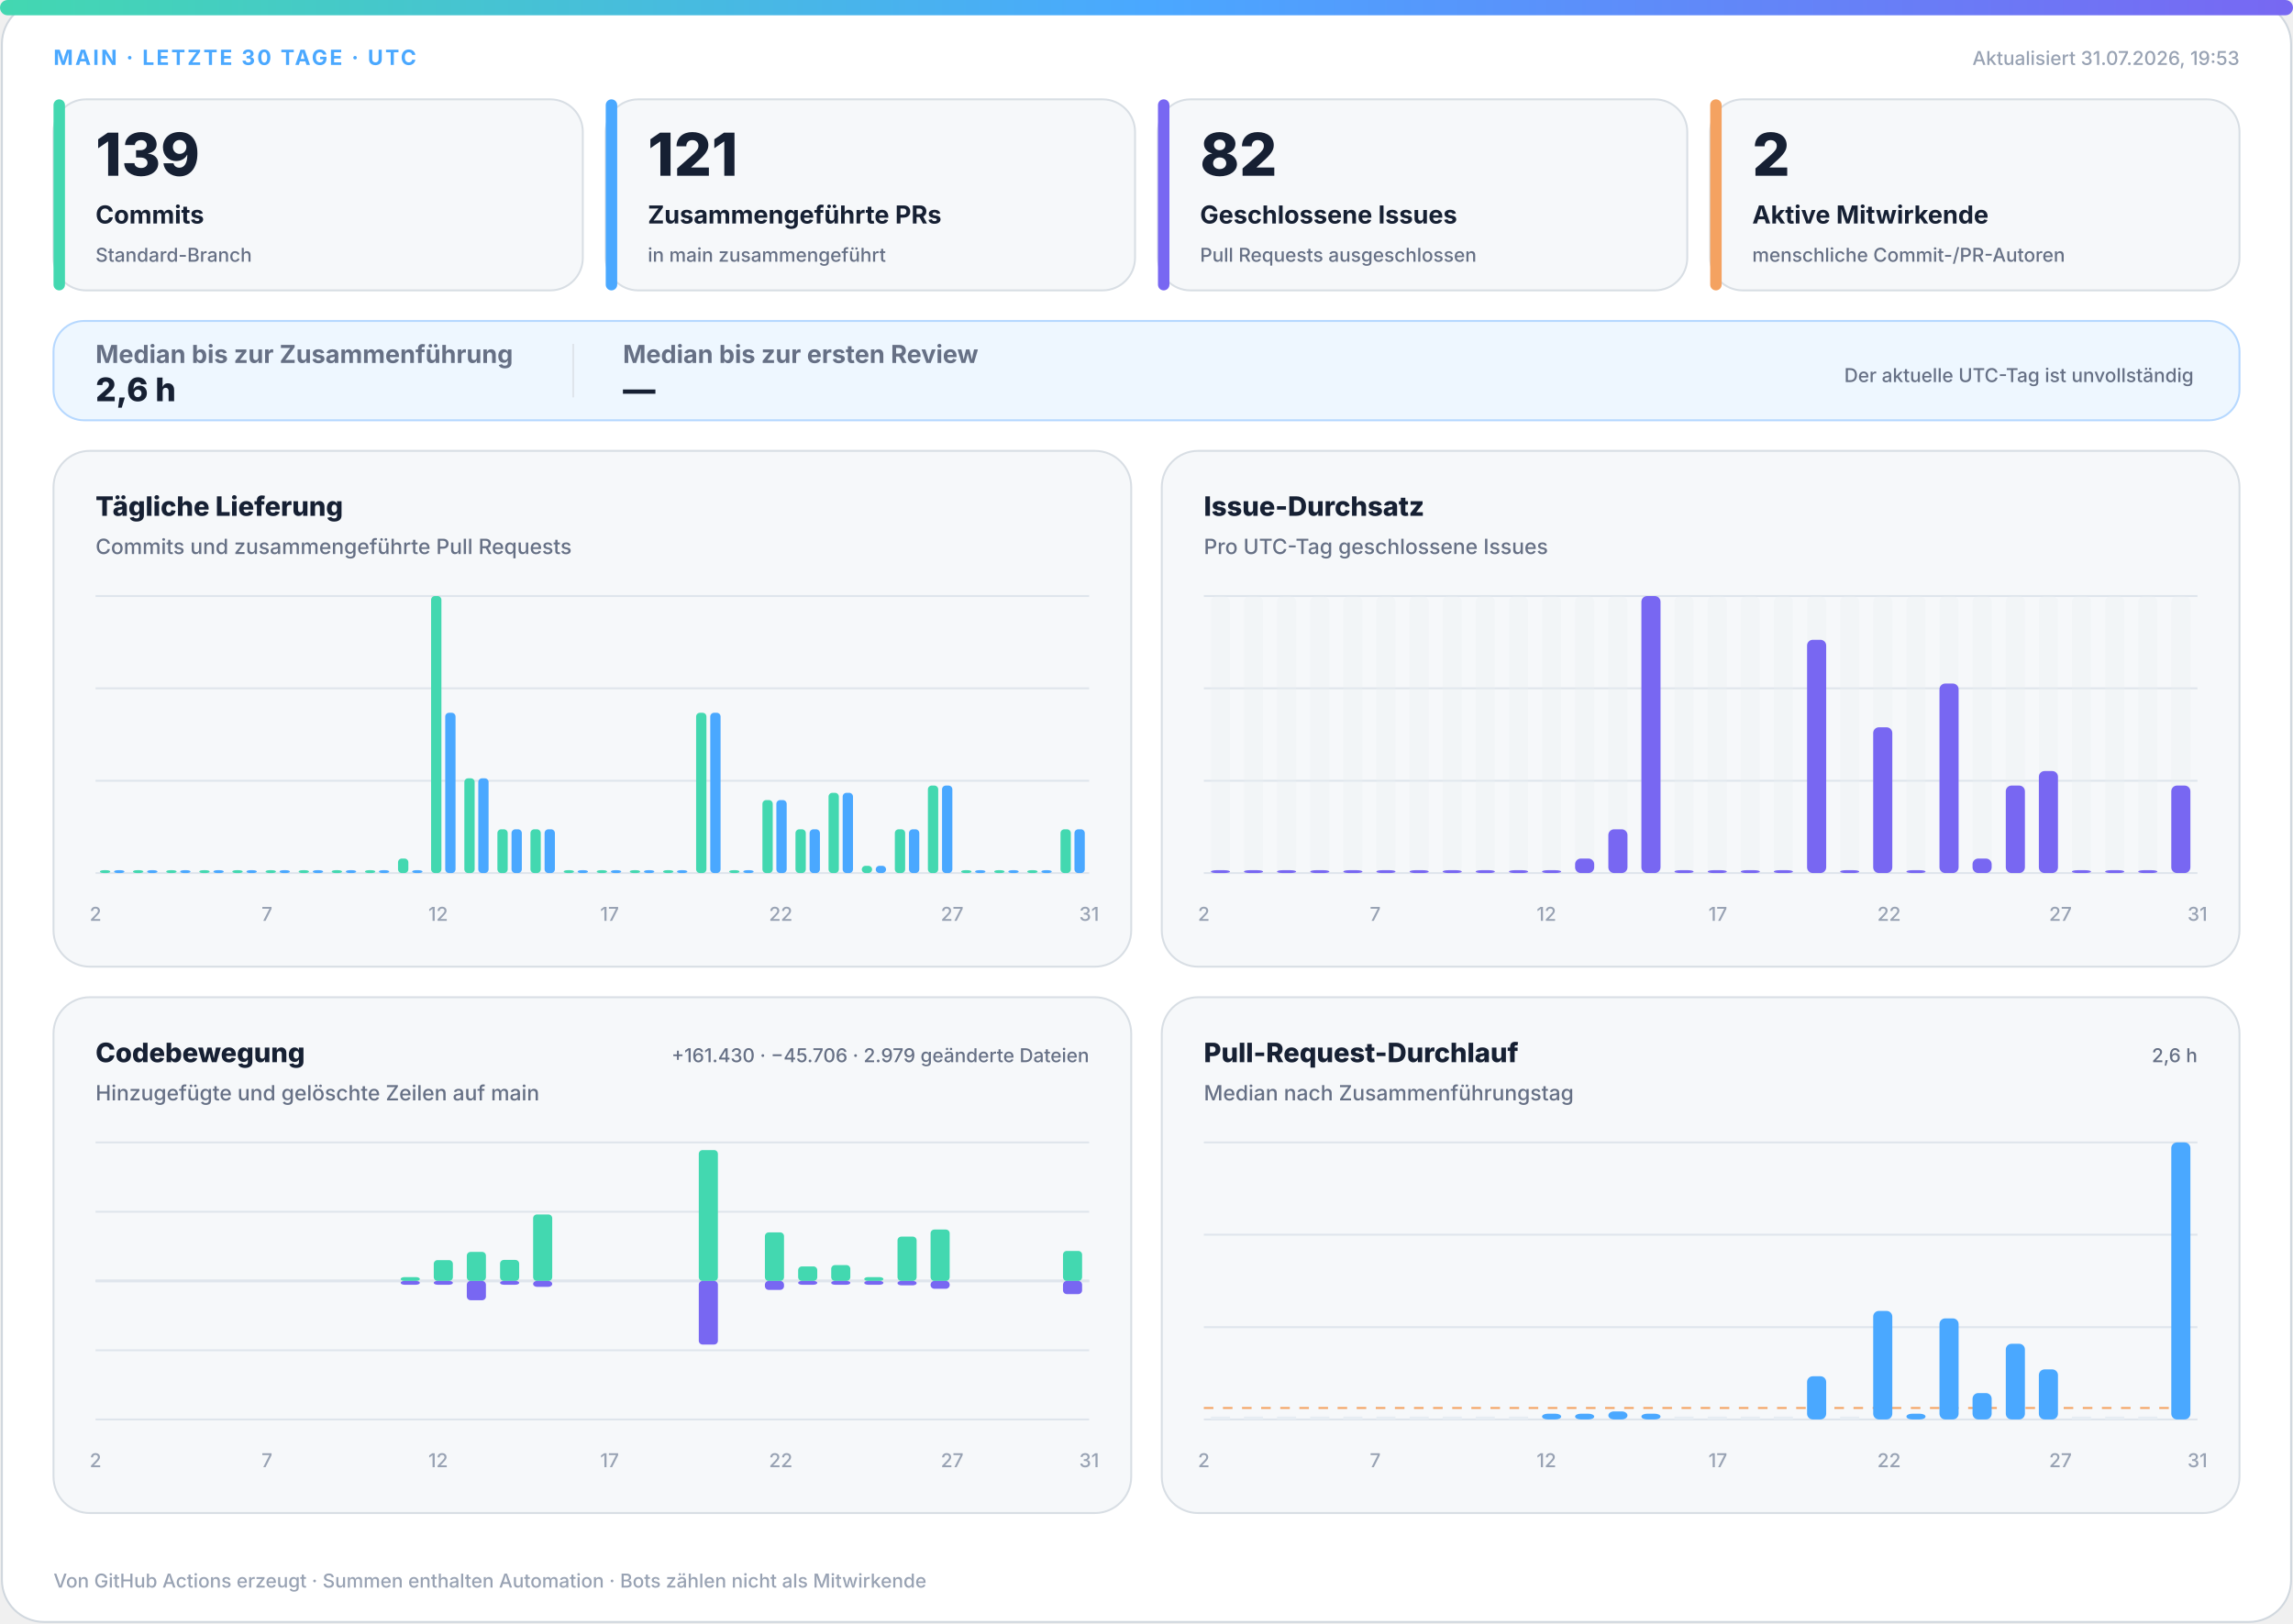
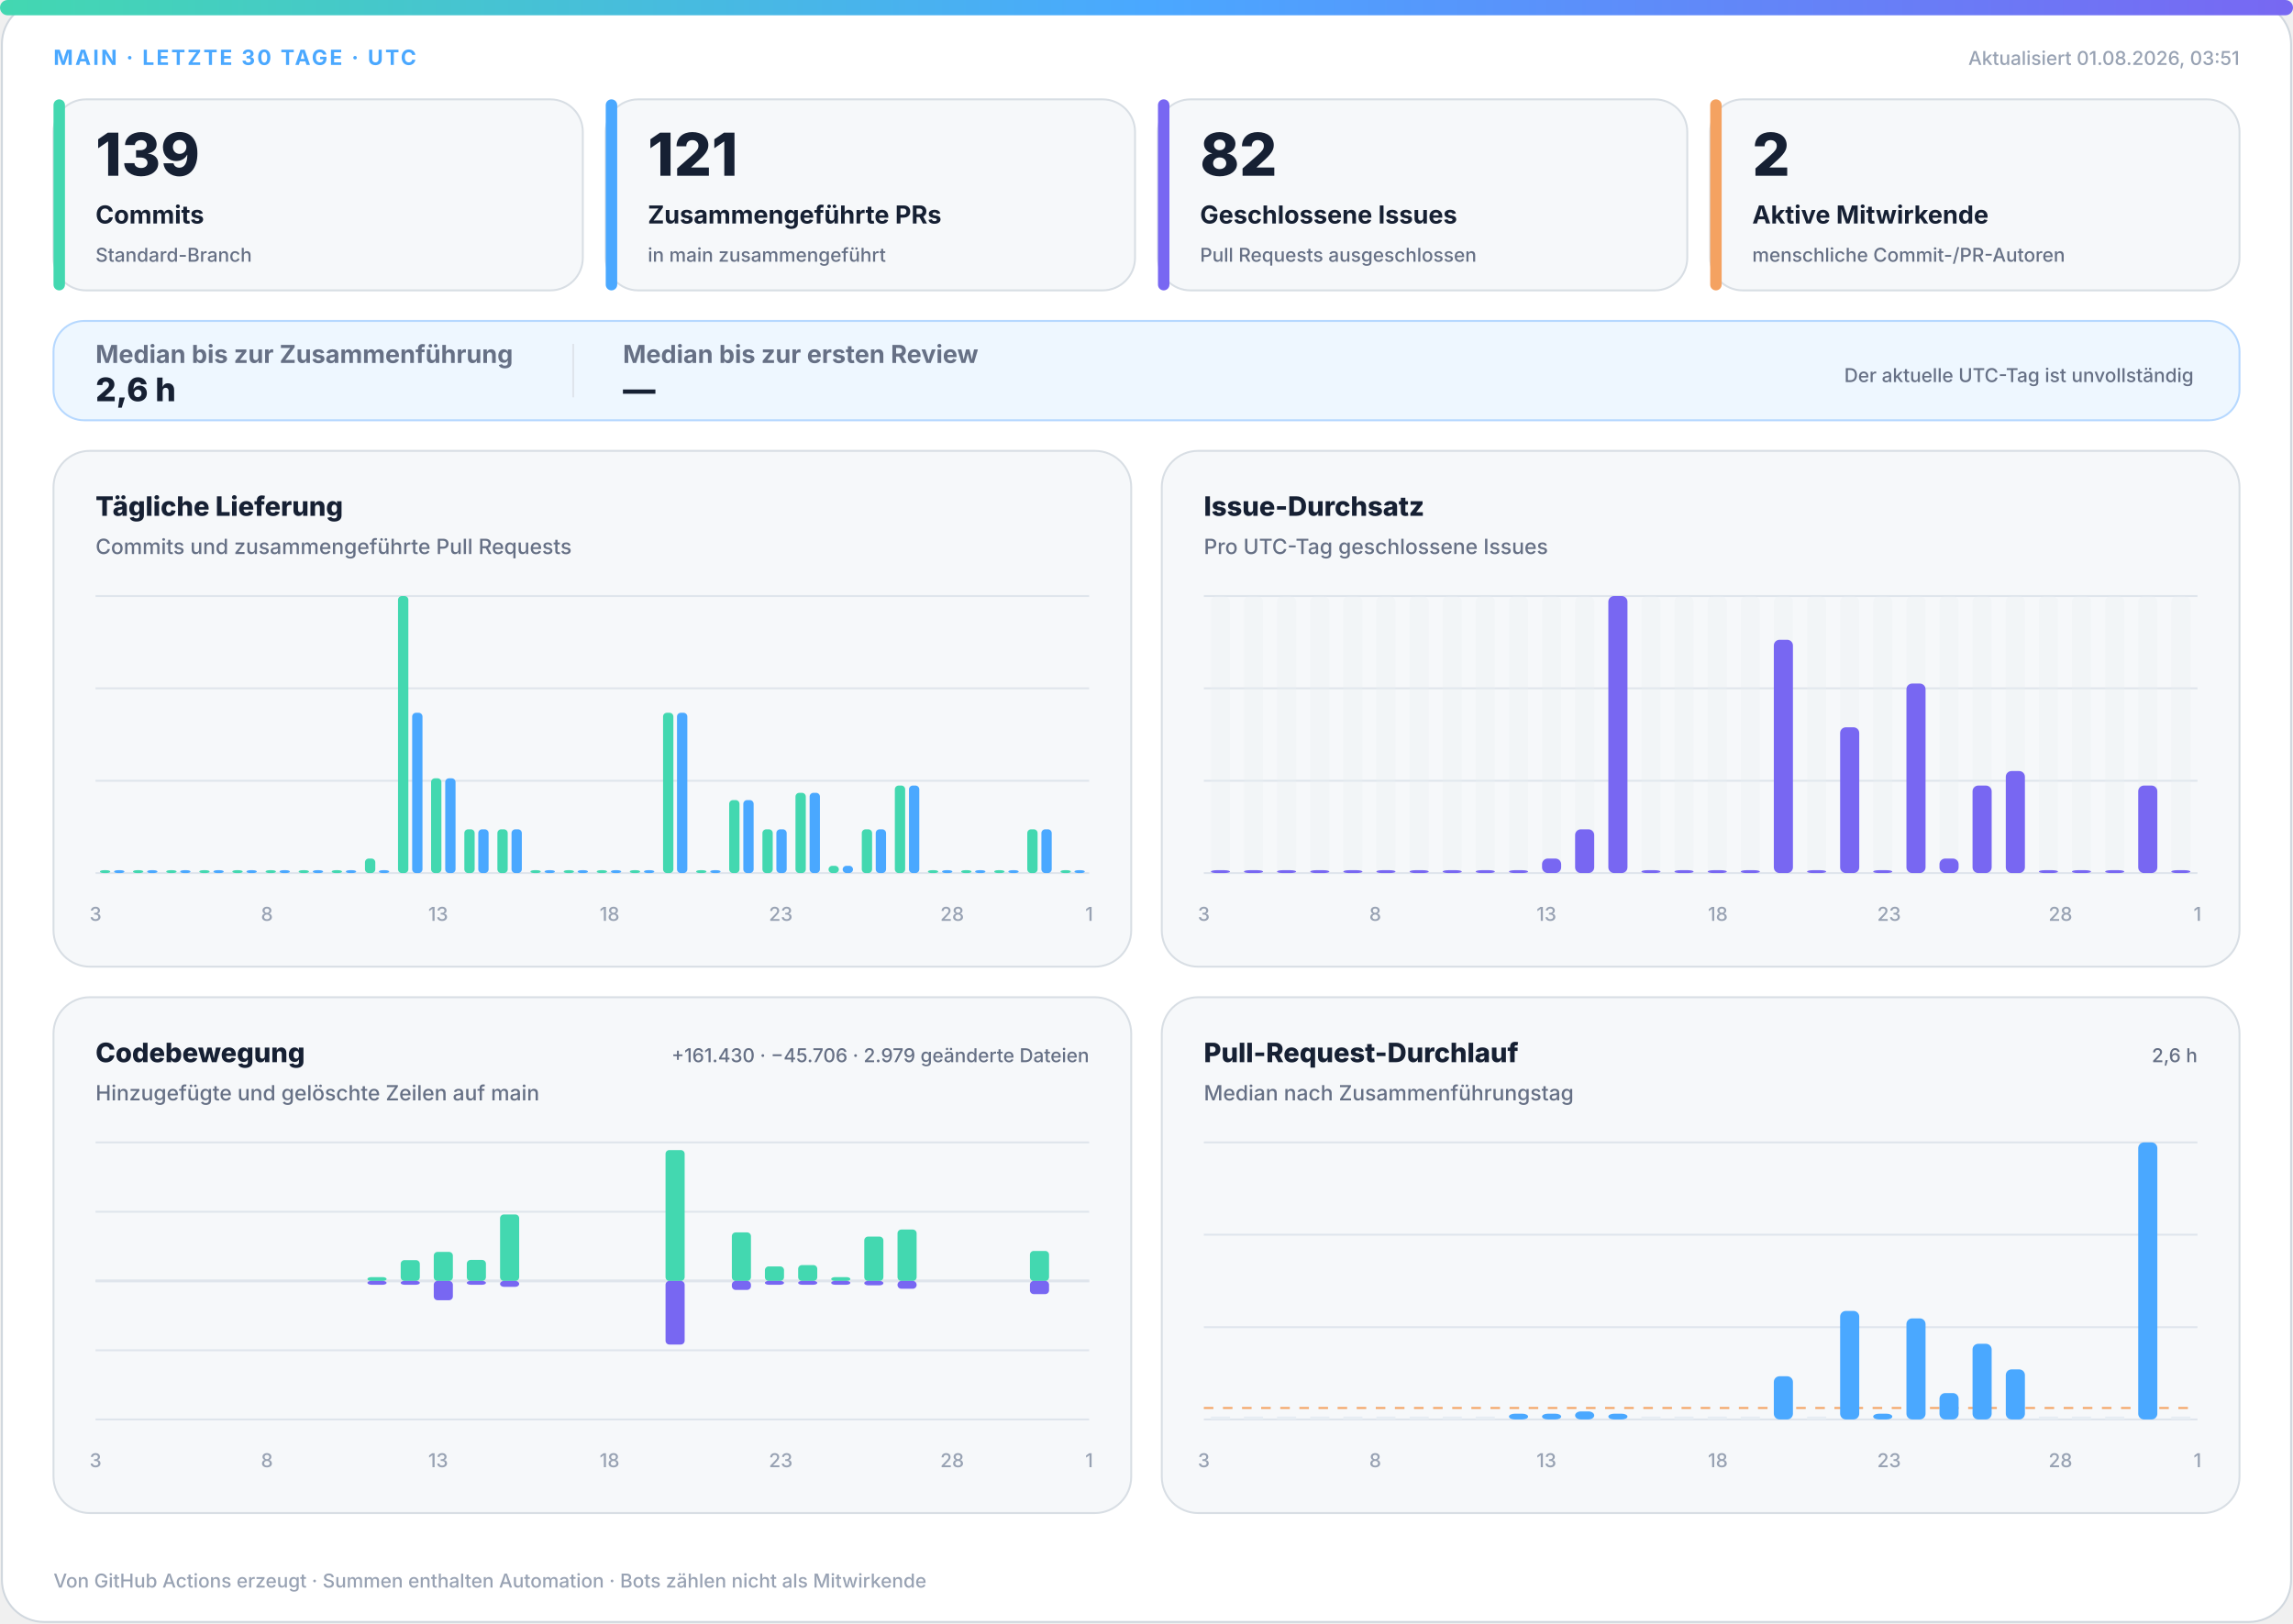
<svg xmlns="http://www.w3.org/2000/svg" width="1200" height="850" viewBox="0 0 1200 850" role="img" aria-labelledby="title desc">
  <defs>
    <linearGradient id="accent" x1="0" y1="0" x2="1" y2="0">
      <stop offset="0%" stop-color="#43d8b0" />
      <stop offset="50%" stop-color="#4aa8ff" />
      <stop offset="100%" stop-color="#7867f2" />
    </linearGradient>
    <linearGradient id="soft" x1="0" y1="0" x2="1" y2="1">
      <stop offset="0%" stop-color="#43d8b0" stop-opacity=".18" />
      <stop offset="100%" stop-color="#7867f2" stop-opacity=".12" />
    </linearGradient>
  </defs>
  <style>
.bg{fill:#fff;stroke:#d0d7de}.surface{fill:#f6f8fa;stroke:#d8dee4}.strong{fill:#eef7ff;stroke:#b6d8ff}.ink{fill:#162033}.muted{fill:#667085}.faint{fill:#98a2b3}.grid{stroke:#dfe5ec}.track{fill:#e7edf3}
.meta{font:750 11px -apple-system,BlinkMacSystemFont,"Segoe UI",sans-serif;letter-spacing:1.1px}.value{font:820 31px -apple-system,BlinkMacSystemFont,"Segoe UI",sans-serif}.label{font:720 13px -apple-system,BlinkMacSystemFont,"Segoe UI",sans-serif}.scope{font:520 10px -apple-system,BlinkMacSystemFont,"Segoe UI",sans-serif}.chart-title{font:760 14px -apple-system,BlinkMacSystemFont,"Segoe UI",sans-serif}.chart-subtitle{font:520 11px -apple-system,BlinkMacSystemFont,"Segoe UI",sans-serif}.small{font:540 10px -apple-system,BlinkMacSystemFont,"Segoe UI",sans-serif}.flow-value{font:780 17px -apple-system,BlinkMacSystemFont,"Segoe UI",sans-serif}
@media(prefers-color-scheme:dark){.bg{fill:#0d1117;stroke:#30363d}.surface{fill:#161b22;stroke:#30363d}.strong{fill:#10263a;stroke:#244d70}.ink{fill:#f0f6fc}.muted{fill:#a7b0bc}.faint{fill:#7d8590}.grid{stroke:#30363d}.track{fill:#27313d}}
</style>
  <rect class="bg" x="1" y="1" width="1198" height="848" rx="22" />
  <rect x="0" y="0" width="1200" height="8" rx="4" fill="url(#accent)" />
  <text class="meta" x="28" y="34" fill="#4aa8ff">MAIN · LETZTE 30 TAGE · UTC</text>
-   <text class="small faint" x="1172" y="34" text-anchor="end">Aktualisiert 31.07.2026, 19:53</text>
+   <text class="small faint" x="1172" y="34" text-anchor="end">Aktualisiert 01.08.2026, 03:51</text>
  <g>
    <rect class="surface" x="28" y="52" width="277" height="100" rx="17" />
    <rect x="28" y="52" width="6" height="100" rx="3" fill="#43d8b0" />
    <text class="value ink" x="50" y="92" style="font-size:31px">139</text>
    <text class="label ink" x="50" y="117" style="font-size:13px">Commits</text>
    <text class="scope muted" x="50" y="137" style="font-size:10px">Standard-Branch</text>
  </g>
  <g>
    <rect class="surface" x="317" y="52" width="277" height="100" rx="17" />
    <rect x="317" y="52" width="6" height="100" rx="3" fill="#4aa8ff" />
    <text class="value ink" x="339" y="92" style="font-size:31px">121</text>
    <text class="label ink" x="339" y="117" style="font-size:13px">Zusammengeführte PRs</text>
    <text class="scope muted" x="339" y="137" style="font-size:10px">in main zusammengeführt</text>
  </g>
  <g>
    <rect class="surface" x="606" y="52" width="277" height="100" rx="17" />
    <rect x="606" y="52" width="6" height="100" rx="3" fill="#7867f2" />
    <text class="value ink" x="628" y="92" style="font-size:31px">82</text>
    <text class="label ink" x="628" y="117" style="font-size:13px">Geschlossene Issues</text>
    <text class="scope muted" x="628" y="137" style="font-size:10px">Pull Requests ausgeschlossen</text>
  </g>
  <g>
    <rect class="surface" x="895" y="52" width="277" height="100" rx="17" />
    <rect x="895" y="52" width="6" height="100" rx="3" fill="#f4a261" />
    <text class="value ink" x="917" y="92" style="font-size:31px">2</text>
    <text class="label ink" x="917" y="117" style="font-size:13px">Aktive Mitwirkende</text>
    <text class="scope muted" x="917" y="137" style="font-size:10px">menschliche Commit-/PR-Autoren</text>
  </g>
  <g>
    <rect class="strong" x="28" y="168" width="1144" height="52" rx="16" fill="url(#soft)" />
    <text class="label muted" x="50" y="190">Median bis zur Zusammenführung</text>
    <text class="flow-value ink" x="50" y="210">2,6 h</text>
    <line class="grid" x1="300" y1="180" x2="300" y2="208" />
    <text class="label muted" x="326" y="190">Median bis zur ersten Review</text>
    <text class="flow-value ink" x="326" y="210">—</text>
    <text class="scope muted" x="1148" y="200" text-anchor="end">Der aktuelle UTC-Tag ist unvollständig</text>
  </g>
  <g>
    <rect class="surface" x="28" y="236" width="564" height="270" rx="19" />
    <text class="chart-title ink" x="50" y="270">Tägliche Lieferung</text>
    <text class="chart-subtitle muted" x="50" y="290">Commits und zusammengeführte Pull Requests</text>
    <line class="grid" x1="50" y1="312.0" x2="570" y2="312.0" />
    <line class="grid" x1="50" y1="360.3" x2="570" y2="360.3" />
    <line class="grid" x1="50" y1="408.7" x2="570" y2="408.7" />
    <line class="grid" x1="50" y1="457.0" x2="570" y2="457.0" />
    <rect x="52.3" y="455.5" width="5.4" height="1.5" rx="2" fill="#43d8b0" />
    <rect x="59.7" y="455.5" width="5.4" height="1.5" rx="2" fill="#4aa8ff" />
    <rect x="69.6" y="455.5" width="5.4" height="1.5" rx="2" fill="#43d8b0" />
    <rect x="77.0" y="455.5" width="5.4" height="1.5" rx="2" fill="#4aa8ff" />
    <rect x="87.0" y="455.5" width="5.4" height="1.5" rx="2" fill="#43d8b0" />
    <rect x="94.3" y="455.5" width="5.4" height="1.5" rx="2" fill="#4aa8ff" />
    <rect x="104.3" y="455.5" width="5.4" height="1.5" rx="2" fill="#43d8b0" />
    <rect x="111.7" y="455.5" width="5.4" height="1.5" rx="2" fill="#4aa8ff" />
    <rect x="121.6" y="455.5" width="5.4" height="1.5" rx="2" fill="#43d8b0" />
    <rect x="129.0" y="455.5" width="5.4" height="1.5" rx="2" fill="#4aa8ff" />
    <rect x="139.0" y="455.5" width="5.4" height="1.5" rx="2" fill="#43d8b0" />
    <rect x="146.3" y="455.5" width="5.4" height="1.5" rx="2" fill="#4aa8ff" />
    <rect x="156.3" y="455.5" width="5.4" height="1.5" rx="2" fill="#43d8b0" />
    <rect x="163.7" y="455.5" width="5.4" height="1.5" rx="2" fill="#4aa8ff" />
    <rect x="173.6" y="455.5" width="5.4" height="1.5" rx="2" fill="#43d8b0" />
    <rect x="181.0" y="455.5" width="5.4" height="1.5" rx="2" fill="#4aa8ff" />
-     <rect x="191.0" y="455.5" width="5.4" height="1.5" rx="2" fill="#43d8b0" />
+     <rect x="191.0" y="449.4" width="5.4" height="7.6" rx="2" fill="#43d8b0" />
    <rect x="198.3" y="455.5" width="5.4" height="1.5" rx="2" fill="#4aa8ff" />
-     <rect x="208.3" y="449.4" width="5.4" height="7.6" rx="2" fill="#43d8b0" />
-     <rect x="215.7" y="455.5" width="5.4" height="1.5" rx="2" fill="#4aa8ff" />
-     <rect x="225.6" y="312.0" width="5.4" height="145.0" rx="2" fill="#43d8b0" />
-     <rect x="233.0" y="373.1" width="5.4" height="83.9" rx="2" fill="#4aa8ff" />
-     <rect x="243.0" y="407.4" width="5.4" height="49.6" rx="2" fill="#43d8b0" />
-     <rect x="250.3" y="407.4" width="5.4" height="49.6" rx="2" fill="#4aa8ff" />
+     <rect x="208.3" y="312.0" width="5.4" height="145.0" rx="2" fill="#43d8b0" />
+     <rect x="215.7" y="373.1" width="5.4" height="83.9" rx="2" fill="#4aa8ff" />
+     <rect x="225.6" y="407.4" width="5.4" height="49.6" rx="2" fill="#43d8b0" />
+     <rect x="233.0" y="407.4" width="5.4" height="49.6" rx="2" fill="#4aa8ff" />
+     <rect x="243.0" y="434.1" width="5.4" height="22.9" rx="2" fill="#43d8b0" />
+     <rect x="250.3" y="434.1" width="5.4" height="22.9" rx="2" fill="#4aa8ff" />
    <rect x="260.3" y="434.1" width="5.4" height="22.9" rx="2" fill="#43d8b0" />
    <rect x="267.7" y="434.1" width="5.4" height="22.9" rx="2" fill="#4aa8ff" />
-     <rect x="277.6" y="434.1" width="5.4" height="22.9" rx="2" fill="#43d8b0" />
-     <rect x="285.0" y="434.1" width="5.4" height="22.9" rx="2" fill="#4aa8ff" />
+     <rect x="277.6" y="455.5" width="5.4" height="1.5" rx="2" fill="#43d8b0" />
+     <rect x="285.0" y="455.5" width="5.4" height="1.5" rx="2" fill="#4aa8ff" />
    <rect x="295.0" y="455.5" width="5.4" height="1.5" rx="2" fill="#43d8b0" />
    <rect x="302.3" y="455.5" width="5.4" height="1.5" rx="2" fill="#4aa8ff" />
    <rect x="312.3" y="455.5" width="5.4" height="1.5" rx="2" fill="#43d8b0" />
    <rect x="319.7" y="455.5" width="5.4" height="1.5" rx="2" fill="#4aa8ff" />
    <rect x="329.6" y="455.5" width="5.4" height="1.5" rx="2" fill="#43d8b0" />
    <rect x="337.0" y="455.5" width="5.4" height="1.5" rx="2" fill="#4aa8ff" />
-     <rect x="347.0" y="455.5" width="5.4" height="1.5" rx="2" fill="#43d8b0" />
-     <rect x="354.3" y="455.5" width="5.4" height="1.5" rx="2" fill="#4aa8ff" />
-     <rect x="364.3" y="373.1" width="5.4" height="83.9" rx="2" fill="#43d8b0" />
-     <rect x="371.7" y="373.1" width="5.4" height="83.9" rx="2" fill="#4aa8ff" />
-     <rect x="381.6" y="455.5" width="5.4" height="1.5" rx="2" fill="#43d8b0" />
-     <rect x="389.0" y="455.5" width="5.4" height="1.5" rx="2" fill="#4aa8ff" />
-     <rect x="399.0" y="418.8" width="5.4" height="38.2" rx="2" fill="#43d8b0" />
-     <rect x="406.3" y="418.8" width="5.4" height="38.2" rx="2" fill="#4aa8ff" />
-     <rect x="416.3" y="434.1" width="5.4" height="22.9" rx="2" fill="#43d8b0" />
-     <rect x="423.7" y="434.1" width="5.4" height="22.9" rx="2" fill="#4aa8ff" />
-     <rect x="433.6" y="415.0" width="5.4" height="42.0" rx="2" fill="#43d8b0" />
-     <rect x="441.0" y="415.0" width="5.4" height="42.0" rx="2" fill="#4aa8ff" />
-     <rect x="451.0" y="453.2" width="5.4" height="3.8" rx="2" fill="#43d8b0" />
-     <rect x="458.3" y="453.2" width="5.4" height="3.8" rx="2" fill="#4aa8ff" />
-     <rect x="468.3" y="434.1" width="5.4" height="22.9" rx="2" fill="#43d8b0" />
-     <rect x="475.7" y="434.1" width="5.4" height="22.9" rx="2" fill="#4aa8ff" />
-     <rect x="485.6" y="411.2" width="5.4" height="45.8" rx="2" fill="#43d8b0" />
-     <rect x="493.0" y="411.2" width="5.4" height="45.8" rx="2" fill="#4aa8ff" />
+     <rect x="347.0" y="373.1" width="5.4" height="83.9" rx="2" fill="#43d8b0" />
+     <rect x="354.3" y="373.1" width="5.4" height="83.9" rx="2" fill="#4aa8ff" />
+     <rect x="364.3" y="455.5" width="5.4" height="1.5" rx="2" fill="#43d8b0" />
+     <rect x="371.7" y="455.5" width="5.4" height="1.5" rx="2" fill="#4aa8ff" />
+     <rect x="381.6" y="418.8" width="5.4" height="38.2" rx="2" fill="#43d8b0" />
+     <rect x="389.0" y="418.8" width="5.4" height="38.2" rx="2" fill="#4aa8ff" />
+     <rect x="399.0" y="434.1" width="5.4" height="22.9" rx="2" fill="#43d8b0" />
+     <rect x="406.3" y="434.1" width="5.4" height="22.9" rx="2" fill="#4aa8ff" />
+     <rect x="416.3" y="415.0" width="5.4" height="42.0" rx="2" fill="#43d8b0" />
+     <rect x="423.7" y="415.0" width="5.4" height="42.0" rx="2" fill="#4aa8ff" />
+     <rect x="433.6" y="453.2" width="5.4" height="3.8" rx="2" fill="#43d8b0" />
+     <rect x="441.0" y="453.2" width="5.4" height="3.8" rx="2" fill="#4aa8ff" />
+     <rect x="451.0" y="434.1" width="5.4" height="22.9" rx="2" fill="#43d8b0" />
+     <rect x="458.3" y="434.1" width="5.4" height="22.9" rx="2" fill="#4aa8ff" />
+     <rect x="468.3" y="411.2" width="5.4" height="45.8" rx="2" fill="#43d8b0" />
+     <rect x="475.7" y="411.2" width="5.4" height="45.8" rx="2" fill="#4aa8ff" />
+     <rect x="485.6" y="455.5" width="5.4" height="1.5" rx="2" fill="#43d8b0" />
+     <rect x="493.0" y="455.5" width="5.4" height="1.5" rx="2" fill="#4aa8ff" />
    <rect x="503.0" y="455.5" width="5.4" height="1.5" rx="2" fill="#43d8b0" />
    <rect x="510.3" y="455.5" width="5.4" height="1.5" rx="2" fill="#4aa8ff" />
    <rect x="520.3" y="455.5" width="5.4" height="1.5" rx="2" fill="#43d8b0" />
    <rect x="527.7" y="455.5" width="5.4" height="1.5" rx="2" fill="#4aa8ff" />
-     <rect x="537.6" y="455.5" width="5.4" height="1.5" rx="2" fill="#43d8b0" />
-     <rect x="545.0" y="455.5" width="5.4" height="1.5" rx="2" fill="#4aa8ff" />
-     <rect x="555.0" y="434.1" width="5.4" height="22.9" rx="2" fill="#43d8b0" />
-     <rect x="562.3" y="434.1" width="5.4" height="22.9" rx="2" fill="#4aa8ff" />
-     <text class="small faint" x="50.0" y="482" text-anchor="middle">2</text>
-     <text class="small faint" x="139.7" y="482" text-anchor="middle">7</text>
-     <text class="small faint" x="229.3" y="482" text-anchor="middle">12</text>
-     <text class="small faint" x="319.0" y="482" text-anchor="middle">17</text>
-     <text class="small faint" x="408.6" y="482" text-anchor="middle">22</text>
-     <text class="small faint" x="498.3" y="482" text-anchor="middle">27</text>
-     <text class="small faint" x="570.0" y="482" text-anchor="middle">31</text>
+     <rect x="537.6" y="434.1" width="5.4" height="22.9" rx="2" fill="#43d8b0" />
+     <rect x="545.0" y="434.1" width="5.4" height="22.9" rx="2" fill="#4aa8ff" />
+     <rect x="555.0" y="455.5" width="5.4" height="1.5" rx="2" fill="#43d8b0" />
+     <rect x="562.3" y="455.5" width="5.4" height="1.5" rx="2" fill="#4aa8ff" />
+     <text class="small faint" x="50.0" y="482" text-anchor="middle">3</text>
+     <text class="small faint" x="139.7" y="482" text-anchor="middle">8</text>
+     <text class="small faint" x="229.3" y="482" text-anchor="middle">13</text>
+     <text class="small faint" x="319.0" y="482" text-anchor="middle">18</text>
+     <text class="small faint" x="408.6" y="482" text-anchor="middle">23</text>
+     <text class="small faint" x="498.3" y="482" text-anchor="middle">28</text>
+     <text class="small faint" x="570.0" y="482" text-anchor="middle">1</text>
  </g>
  <g>
    <rect class="surface" x="608" y="236" width="564" height="270" rx="19" />
    <text class="chart-title ink" x="630" y="270">Issue-Durchsatz</text>
    <text class="chart-subtitle muted" x="630" y="290">Pro UTC-Tag geschlossene Issues</text>
    <line class="grid" x1="630" y1="312.0" x2="1150" y2="312.0" />
    <line class="grid" x1="630" y1="360.3" x2="1150" y2="360.3" />
    <line class="grid" x1="630" y1="408.7" x2="1150" y2="408.7" />
    <line class="grid" x1="630" y1="457.0" x2="1150" y2="457.0" />
    <g>
      <rect class="track" x="633.7" y="312" width="10.0" height="145" rx="3" opacity=".3" />
      <rect x="633.7" y="455.5" width="10.0" height="1.5" rx="3" fill="#7867f2" />
    </g>
    <g>
      <rect class="track" x="651.0" y="312" width="10.0" height="145" rx="3" opacity=".3" />
      <rect x="651.0" y="455.5" width="10.0" height="1.5" rx="3" fill="#7867f2" />
    </g>
    <g>
      <rect class="track" x="668.3" y="312" width="10.0" height="145" rx="3" opacity=".3" />
      <rect x="668.3" y="455.5" width="10.0" height="1.5" rx="3" fill="#7867f2" />
    </g>
    <g>
      <rect class="track" x="685.7" y="312" width="10.0" height="145" rx="3" opacity=".3" />
      <rect x="685.7" y="455.5" width="10.0" height="1.5" rx="3" fill="#7867f2" />
    </g>
    <g>
      <rect class="track" x="703.0" y="312" width="10.0" height="145" rx="3" opacity=".3" />
      <rect x="703.0" y="455.5" width="10.0" height="1.5" rx="3" fill="#7867f2" />
    </g>
    <g>
      <rect class="track" x="720.3" y="312" width="10.0" height="145" rx="3" opacity=".3" />
      <rect x="720.3" y="455.5" width="10.0" height="1.5" rx="3" fill="#7867f2" />
    </g>
    <g>
      <rect class="track" x="737.7" y="312" width="10.0" height="145" rx="3" opacity=".3" />
      <rect x="737.7" y="455.5" width="10.0" height="1.5" rx="3" fill="#7867f2" />
    </g>
    <g>
      <rect class="track" x="755.0" y="312" width="10.0" height="145" rx="3" opacity=".3" />
      <rect x="755.0" y="455.5" width="10.0" height="1.5" rx="3" fill="#7867f2" />
    </g>
    <g>
      <rect class="track" x="772.3" y="312" width="10.0" height="145" rx="3" opacity=".3" />
      <rect x="772.3" y="455.5" width="10.0" height="1.5" rx="3" fill="#7867f2" />
    </g>
    <g>
      <rect class="track" x="789.7" y="312" width="10.0" height="145" rx="3" opacity=".3" />
      <rect x="789.7" y="455.5" width="10.0" height="1.5" rx="3" fill="#7867f2" />
    </g>
    <g>
      <rect class="track" x="807.0" y="312" width="10.0" height="145" rx="3" opacity=".3" />
-       <rect x="807.0" y="455.5" width="10.0" height="1.5" rx="3" fill="#7867f2" />
+       <rect x="807.0" y="449.4" width="10.0" height="7.6" rx="3" fill="#7867f2" />
    </g>
    <g>
      <rect class="track" x="824.3" y="312" width="10.0" height="145" rx="3" opacity=".3" />
-       <rect x="824.3" y="449.4" width="10.0" height="7.6" rx="3" fill="#7867f2" />
+       <rect x="824.3" y="434.1" width="10.0" height="22.9" rx="3" fill="#7867f2" />
    </g>
    <g>
      <rect class="track" x="841.7" y="312" width="10.0" height="145" rx="3" opacity=".3" />
-       <rect x="841.7" y="434.1" width="10.0" height="22.9" rx="3" fill="#7867f2" />
+       <rect x="841.7" y="312.0" width="10.0" height="145.0" rx="3" fill="#7867f2" />
    </g>
    <g>
      <rect class="track" x="859.0" y="312" width="10.0" height="145" rx="3" opacity=".3" />
-       <rect x="859.0" y="312.0" width="10.0" height="145.0" rx="3" fill="#7867f2" />
+       <rect x="859.0" y="455.5" width="10.0" height="1.5" rx="3" fill="#7867f2" />
    </g>
    <g>
      <rect class="track" x="876.3" y="312" width="10.0" height="145" rx="3" opacity=".3" />
      <rect x="876.3" y="455.5" width="10.0" height="1.5" rx="3" fill="#7867f2" />
    </g>
    <g>
      <rect class="track" x="893.7" y="312" width="10.0" height="145" rx="3" opacity=".3" />
      <rect x="893.7" y="455.5" width="10.0" height="1.5" rx="3" fill="#7867f2" />
    </g>
    <g>
      <rect class="track" x="911.0" y="312" width="10.0" height="145" rx="3" opacity=".3" />
      <rect x="911.0" y="455.5" width="10.0" height="1.5" rx="3" fill="#7867f2" />
    </g>
    <g>
      <rect class="track" x="928.3" y="312" width="10.0" height="145" rx="3" opacity=".3" />
-       <rect x="928.3" y="455.5" width="10.0" height="1.5" rx="3" fill="#7867f2" />
+       <rect x="928.3" y="334.9" width="10.0" height="122.1" rx="3" fill="#7867f2" />
    </g>
    <g>
      <rect class="track" x="945.7" y="312" width="10.0" height="145" rx="3" opacity=".3" />
-       <rect x="945.7" y="334.9" width="10.0" height="122.1" rx="3" fill="#7867f2" />
+       <rect x="945.7" y="455.5" width="10.0" height="1.5" rx="3" fill="#7867f2" />
    </g>
    <g>
      <rect class="track" x="963.0" y="312" width="10.0" height="145" rx="3" opacity=".3" />
-       <rect x="963.0" y="455.5" width="10.0" height="1.5" rx="3" fill="#7867f2" />
+       <rect x="963.0" y="380.7" width="10.0" height="76.3" rx="3" fill="#7867f2" />
    </g>
    <g>
      <rect class="track" x="980.3" y="312" width="10.0" height="145" rx="3" opacity=".3" />
-       <rect x="980.3" y="380.7" width="10.0" height="76.3" rx="3" fill="#7867f2" />
+       <rect x="980.3" y="455.5" width="10.0" height="1.5" rx="3" fill="#7867f2" />
    </g>
    <g>
      <rect class="track" x="997.7" y="312" width="10.0" height="145" rx="3" opacity=".3" />
-       <rect x="997.7" y="455.5" width="10.0" height="1.5" rx="3" fill="#7867f2" />
+       <rect x="997.7" y="357.8" width="10.0" height="99.2" rx="3" fill="#7867f2" />
    </g>
    <g>
      <rect class="track" x="1015.0" y="312" width="10.0" height="145" rx="3" opacity=".3" />
-       <rect x="1015.0" y="357.8" width="10.0" height="99.2" rx="3" fill="#7867f2" />
+       <rect x="1015.0" y="449.4" width="10.0" height="7.6" rx="3" fill="#7867f2" />
    </g>
    <g>
      <rect class="track" x="1032.3" y="312" width="10.0" height="145" rx="3" opacity=".3" />
-       <rect x="1032.3" y="449.4" width="10.0" height="7.6" rx="3" fill="#7867f2" />
+       <rect x="1032.3" y="411.2" width="10.0" height="45.8" rx="3" fill="#7867f2" />
    </g>
    <g>
      <rect class="track" x="1049.7" y="312" width="10.0" height="145" rx="3" opacity=".3" />
-       <rect x="1049.7" y="411.2" width="10.0" height="45.8" rx="3" fill="#7867f2" />
+       <rect x="1049.7" y="403.6" width="10.0" height="53.4" rx="3" fill="#7867f2" />
    </g>
    <g>
      <rect class="track" x="1067.0" y="312" width="10.0" height="145" rx="3" opacity=".3" />
-       <rect x="1067.0" y="403.6" width="10.0" height="53.4" rx="3" fill="#7867f2" />
+       <rect x="1067.0" y="455.5" width="10.0" height="1.5" rx="3" fill="#7867f2" />
    </g>
    <g>
      <rect class="track" x="1084.3" y="312" width="10.0" height="145" rx="3" opacity=".3" />
      <rect x="1084.3" y="455.5" width="10.0" height="1.5" rx="3" fill="#7867f2" />
    </g>
    <g>
      <rect class="track" x="1101.7" y="312" width="10.0" height="145" rx="3" opacity=".3" />
      <rect x="1101.7" y="455.5" width="10.0" height="1.5" rx="3" fill="#7867f2" />
    </g>
    <g>
      <rect class="track" x="1119.0" y="312" width="10.0" height="145" rx="3" opacity=".3" />
-       <rect x="1119.0" y="455.5" width="10.0" height="1.5" rx="3" fill="#7867f2" />
+       <rect x="1119.0" y="411.2" width="10.0" height="45.8" rx="3" fill="#7867f2" />
    </g>
    <g>
      <rect class="track" x="1136.3" y="312" width="10.0" height="145" rx="3" opacity=".3" />
-       <rect x="1136.3" y="411.2" width="10.0" height="45.8" rx="3" fill="#7867f2" />
-     </g>
-     <text class="small faint" x="630.0" y="482" text-anchor="middle">2</text>
-     <text class="small faint" x="719.7" y="482" text-anchor="middle">7</text>
-     <text class="small faint" x="809.3" y="482" text-anchor="middle">12</text>
-     <text class="small faint" x="899.0" y="482" text-anchor="middle">17</text>
-     <text class="small faint" x="988.6" y="482" text-anchor="middle">22</text>
-     <text class="small faint" x="1078.3" y="482" text-anchor="middle">27</text>
-     <text class="small faint" x="1150.0" y="482" text-anchor="middle">31</text>
+       <rect x="1136.3" y="455.5" width="10.0" height="1.5" rx="3" fill="#7867f2" />
+     </g>
+     <text class="small faint" x="630.0" y="482" text-anchor="middle">3</text>
+     <text class="small faint" x="719.7" y="482" text-anchor="middle">8</text>
+     <text class="small faint" x="809.3" y="482" text-anchor="middle">13</text>
+     <text class="small faint" x="899.0" y="482" text-anchor="middle">18</text>
+     <text class="small faint" x="988.6" y="482" text-anchor="middle">23</text>
+     <text class="small faint" x="1078.3" y="482" text-anchor="middle">28</text>
+     <text class="small faint" x="1150.0" y="482" text-anchor="middle">1</text>
  </g>
  <g>
    <rect class="surface" x="28" y="522" width="564" height="270" rx="19" />
    <text class="chart-title ink" x="50" y="556">Codebewegung</text>
    <text class="chart-subtitle muted" x="50" y="576">Hinzugefügte und gelöschte Zeilen auf main</text>
    <text class="small muted" x="570" y="556" text-anchor="end">+161.430 · −45.706 · 2.979 geänderte Dateien</text>
    <line class="grid" x1="50" y1="598.0" x2="570" y2="598.0" />
    <line class="grid" x1="50" y1="634.3" x2="570" y2="634.3" />
    <line class="grid" x1="50" y1="670.5" x2="570" y2="670.5" />
    <line class="grid" x1="50" y1="706.8" x2="570" y2="706.8" />
    <line class="grid" x1="50" y1="743.0" x2="570" y2="743.0" />
    <line class="grid" x1="50" y1="670.5" x2="570" y2="670.5" stroke-width="1.5" />
    <rect x="53.7" y="670.5" width="10.0" height="0.0" rx="2" fill="#43d8b0" />
    <rect x="53.7" y="670.5" width="10.0" height="0.0" rx="2" fill="#7867f2" />
    <rect x="71.0" y="670.5" width="10.0" height="0.0" rx="2" fill="#43d8b0" />
    <rect x="71.0" y="670.5" width="10.0" height="0.0" rx="2" fill="#7867f2" />
    <rect x="88.3" y="670.5" width="10.0" height="0.0" rx="2" fill="#43d8b0" />
    <rect x="88.3" y="670.5" width="10.0" height="0.0" rx="2" fill="#7867f2" />
    <rect x="105.7" y="670.5" width="10.0" height="0.0" rx="2" fill="#43d8b0" />
    <rect x="105.7" y="670.5" width="10.0" height="0.0" rx="2" fill="#7867f2" />
    <rect x="123.0" y="670.5" width="10.0" height="0.0" rx="2" fill="#43d8b0" />
    <rect x="123.0" y="670.5" width="10.0" height="0.0" rx="2" fill="#7867f2" />
    <rect x="140.3" y="670.5" width="10.0" height="0.0" rx="2" fill="#43d8b0" />
    <rect x="140.3" y="670.5" width="10.0" height="0.0" rx="2" fill="#7867f2" />
    <rect x="157.7" y="670.5" width="10.0" height="0.0" rx="2" fill="#43d8b0" />
    <rect x="157.7" y="670.5" width="10.0" height="0.0" rx="2" fill="#7867f2" />
    <rect x="175.0" y="670.5" width="10.0" height="0.0" rx="2" fill="#43d8b0" />
    <rect x="175.0" y="670.5" width="10.0" height="0.0" rx="2" fill="#7867f2" />
-     <rect x="192.3" y="670.5" width="10.0" height="0.0" rx="2" fill="#43d8b0" />
-     <rect x="192.3" y="670.5" width="10.0" height="0.0" rx="2" fill="#7867f2" />
-     <rect x="209.7" y="668.5" width="10.0" height="2.0" rx="2" fill="#43d8b0" />
+     <rect x="192.3" y="668.5" width="10.0" height="2.0" rx="2" fill="#43d8b0" />
+     <rect x="192.3" y="670.5" width="10.0" height="2.0" rx="2" fill="#7867f2" />
+     <rect x="209.7" y="659.6" width="10.0" height="10.9" rx="2" fill="#43d8b0" />
    <rect x="209.7" y="670.5" width="10.0" height="2.0" rx="2" fill="#7867f2" />
-     <rect x="227.0" y="659.6" width="10.0" height="10.9" rx="2" fill="#43d8b0" />
-     <rect x="227.0" y="670.5" width="10.0" height="2.0" rx="2" fill="#7867f2" />
-     <rect x="244.3" y="655.3" width="10.0" height="15.2" rx="2" fill="#43d8b0" />
-     <rect x="244.3" y="670.5" width="10.0" height="10.1" rx="2" fill="#7867f2" />
-     <rect x="261.7" y="659.5" width="10.0" height="11.0" rx="2" fill="#43d8b0" />
-     <rect x="261.7" y="670.5" width="10.0" height="2.0" rx="2" fill="#7867f2" />
-     <rect x="279.0" y="635.7" width="10.0" height="34.8" rx="2" fill="#43d8b0" />
-     <rect x="279.0" y="670.5" width="10.0" height="3.1" rx="2" fill="#7867f2" />
+     <rect x="227.0" y="655.3" width="10.0" height="15.2" rx="2" fill="#43d8b0" />
+     <rect x="227.0" y="670.5" width="10.0" height="10.1" rx="2" fill="#7867f2" />
+     <rect x="244.3" y="659.5" width="10.0" height="11.0" rx="2" fill="#43d8b0" />
+     <rect x="244.3" y="670.5" width="10.0" height="2.0" rx="2" fill="#7867f2" />
+     <rect x="261.7" y="635.7" width="10.0" height="34.8" rx="2" fill="#43d8b0" />
+     <rect x="261.7" y="670.5" width="10.0" height="3.1" rx="2" fill="#7867f2" />
+     <rect x="279.0" y="670.5" width="10.0" height="0.0" rx="2" fill="#43d8b0" />
+     <rect x="279.0" y="670.5" width="10.0" height="0.0" rx="2" fill="#7867f2" />
    <rect x="296.3" y="670.5" width="10.0" height="0.0" rx="2" fill="#43d8b0" />
    <rect x="296.3" y="670.5" width="10.0" height="0.0" rx="2" fill="#7867f2" />
    <rect x="313.7" y="670.5" width="10.0" height="0.0" rx="2" fill="#43d8b0" />
    <rect x="313.7" y="670.5" width="10.0" height="0.0" rx="2" fill="#7867f2" />
    <rect x="331.0" y="670.5" width="10.0" height="0.0" rx="2" fill="#43d8b0" />
    <rect x="331.0" y="670.5" width="10.0" height="0.0" rx="2" fill="#7867f2" />
-     <rect x="348.3" y="670.5" width="10.0" height="0.0" rx="2" fill="#43d8b0" />
-     <rect x="348.3" y="670.5" width="10.0" height="0.0" rx="2" fill="#7867f2" />
-     <rect x="365.7" y="602.0" width="10.0" height="68.5" rx="2" fill="#43d8b0" />
-     <rect x="365.7" y="670.5" width="10.0" height="33.3" rx="2" fill="#7867f2" />
-     <rect x="383.0" y="670.5" width="10.0" height="0.0" rx="2" fill="#43d8b0" />
-     <rect x="383.0" y="670.5" width="10.0" height="0.0" rx="2" fill="#7867f2" />
-     <rect x="400.3" y="645.1" width="10.0" height="25.4" rx="2" fill="#43d8b0" />
-     <rect x="400.3" y="670.5" width="10.0" height="4.7" rx="2" fill="#7867f2" />
-     <rect x="417.7" y="662.9" width="10.0" height="7.6" rx="2" fill="#43d8b0" />
+     <rect x="348.3" y="602.0" width="10.0" height="68.5" rx="2" fill="#43d8b0" />
+     <rect x="348.3" y="670.5" width="10.0" height="33.3" rx="2" fill="#7867f2" />
+     <rect x="365.7" y="670.5" width="10.0" height="0.0" rx="2" fill="#43d8b0" />
+     <rect x="365.7" y="670.5" width="10.0" height="0.0" rx="2" fill="#7867f2" />
+     <rect x="383.0" y="645.1" width="10.0" height="25.4" rx="2" fill="#43d8b0" />
+     <rect x="383.0" y="670.5" width="10.0" height="4.7" rx="2" fill="#7867f2" />
+     <rect x="400.3" y="662.9" width="10.0" height="7.6" rx="2" fill="#43d8b0" />
+     <rect x="400.3" y="670.5" width="10.0" height="2.0" rx="2" fill="#7867f2" />
+     <rect x="417.7" y="662.2" width="10.0" height="8.3" rx="2" fill="#43d8b0" />
    <rect x="417.7" y="670.5" width="10.0" height="2.0" rx="2" fill="#7867f2" />
-     <rect x="435.0" y="662.2" width="10.0" height="8.3" rx="2" fill="#43d8b0" />
+     <rect x="435.0" y="668.5" width="10.0" height="2.0" rx="2" fill="#43d8b0" />
    <rect x="435.0" y="670.5" width="10.0" height="2.0" rx="2" fill="#7867f2" />
-     <rect x="452.3" y="668.5" width="10.0" height="2.0" rx="2" fill="#43d8b0" />
-     <rect x="452.3" y="670.5" width="10.0" height="2.0" rx="2" fill="#7867f2" />
-     <rect x="469.7" y="647.3" width="10.0" height="23.2" rx="2" fill="#43d8b0" />
-     <rect x="469.7" y="670.5" width="10.0" height="2.3" rx="2" fill="#7867f2" />
-     <rect x="487.0" y="643.6" width="10.0" height="26.9" rx="2" fill="#43d8b0" />
-     <rect x="487.0" y="670.5" width="10.0" height="4.1" rx="2" fill="#7867f2" />
+     <rect x="452.3" y="647.3" width="10.0" height="23.2" rx="2" fill="#43d8b0" />
+     <rect x="452.3" y="670.5" width="10.0" height="2.3" rx="2" fill="#7867f2" />
+     <rect x="469.7" y="643.6" width="10.0" height="26.9" rx="2" fill="#43d8b0" />
+     <rect x="469.7" y="670.5" width="10.0" height="4.1" rx="2" fill="#7867f2" />
+     <rect x="487.0" y="670.5" width="10.0" height="0.0" rx="2" fill="#43d8b0" />
+     <rect x="487.0" y="670.5" width="10.0" height="0.0" rx="2" fill="#7867f2" />
    <rect x="504.3" y="670.5" width="10.0" height="0.0" rx="2" fill="#43d8b0" />
    <rect x="504.3" y="670.5" width="10.0" height="0.0" rx="2" fill="#7867f2" />
    <rect x="521.7" y="670.5" width="10.0" height="0.0" rx="2" fill="#43d8b0" />
    <rect x="521.7" y="670.5" width="10.0" height="0.0" rx="2" fill="#7867f2" />
-     <rect x="539.0" y="670.5" width="10.0" height="0.0" rx="2" fill="#43d8b0" />
-     <rect x="539.0" y="670.5" width="10.0" height="0.0" rx="2" fill="#7867f2" />
-     <rect x="556.3" y="654.8" width="10.0" height="15.7" rx="2" fill="#43d8b0" />
-     <rect x="556.3" y="670.5" width="10.0" height="6.9" rx="2" fill="#7867f2" />
-     <text class="small faint" x="50.0" y="768" text-anchor="middle">2</text>
-     <text class="small faint" x="139.7" y="768" text-anchor="middle">7</text>
-     <text class="small faint" x="229.3" y="768" text-anchor="middle">12</text>
-     <text class="small faint" x="319.0" y="768" text-anchor="middle">17</text>
-     <text class="small faint" x="408.6" y="768" text-anchor="middle">22</text>
-     <text class="small faint" x="498.3" y="768" text-anchor="middle">27</text>
-     <text class="small faint" x="570.0" y="768" text-anchor="middle">31</text>
+     <rect x="539.0" y="654.8" width="10.0" height="15.7" rx="2" fill="#43d8b0" />
+     <rect x="539.0" y="670.5" width="10.0" height="6.9" rx="2" fill="#7867f2" />
+     <rect x="556.3" y="670.5" width="10.0" height="0.0" rx="2" fill="#43d8b0" />
+     <rect x="556.3" y="670.5" width="10.0" height="0.0" rx="2" fill="#7867f2" />
+     <text class="small faint" x="50.0" y="768" text-anchor="middle">3</text>
+     <text class="small faint" x="139.7" y="768" text-anchor="middle">8</text>
+     <text class="small faint" x="229.3" y="768" text-anchor="middle">13</text>
+     <text class="small faint" x="319.0" y="768" text-anchor="middle">18</text>
+     <text class="small faint" x="408.6" y="768" text-anchor="middle">23</text>
+     <text class="small faint" x="498.3" y="768" text-anchor="middle">28</text>
+     <text class="small faint" x="570.0" y="768" text-anchor="middle">1</text>
  </g>
  <g>
    <rect class="surface" x="608" y="522" width="564" height="270" rx="19" />
    <text class="chart-title ink" x="630" y="556">Pull-Request-Durchlauf</text>
    <text class="chart-subtitle muted" x="630" y="576">Median nach Zusammenführungstag</text>
    <text class="small muted" x="1150" y="556" text-anchor="end">2,6 h</text>
    <line class="grid" x1="630" y1="598.0" x2="1150" y2="598.0" />
    <line class="grid" x1="630" y1="646.3" x2="1150" y2="646.3" />
    <line class="grid" x1="630" y1="694.7" x2="1150" y2="694.7" />
    <line class="grid" x1="630" y1="743.0" x2="1150" y2="743.0" />
    <line x1="630" y1="737.0" x2="1150" y2="737.0" stroke="#f4a261" stroke-dasharray="5 5" />
    <rect class="track" x="633.7" y="741.5" width="10.0" height="1.5" />
    <rect class="track" x="651.0" y="741.5" width="10.0" height="1.5" />
    <rect class="track" x="668.3" y="741.5" width="10.0" height="1.5" />
    <rect class="track" x="685.7" y="741.5" width="10.0" height="1.5" />
    <rect class="track" x="703.0" y="741.5" width="10.0" height="1.5" />
    <rect class="track" x="720.3" y="741.5" width="10.0" height="1.5" />
    <rect class="track" x="737.7" y="741.5" width="10.0" height="1.5" />
    <rect class="track" x="755.0" y="741.5" width="10.0" height="1.5" />
    <rect class="track" x="772.3" y="741.5" width="10.0" height="1.5" />
-     <rect class="track" x="789.7" y="741.5" width="10.0" height="1.5" />
+     <rect x="789.7" y="740.0" width="10.0" height="3.0" rx="3" fill="#4aa8ff" />
    <rect x="807.0" y="740.0" width="10.0" height="3.0" rx="3" fill="#4aa8ff" />
-     <rect x="824.3" y="740.0" width="10.0" height="3.0" rx="3" fill="#4aa8ff" />
-     <rect x="841.7" y="738.8" width="10.0" height="4.2" rx="3" fill="#4aa8ff" />
-     <rect x="859.0" y="740.0" width="10.0" height="3.0" rx="3" fill="#4aa8ff" />
+     <rect x="824.3" y="738.8" width="10.0" height="4.2" rx="3" fill="#4aa8ff" />
+     <rect x="841.7" y="740.0" width="10.0" height="3.0" rx="3" fill="#4aa8ff" />
+     <rect class="track" x="859.0" y="741.5" width="10.0" height="1.5" />
    <rect class="track" x="876.3" y="741.5" width="10.0" height="1.5" />
    <rect class="track" x="893.7" y="741.5" width="10.0" height="1.5" />
    <rect class="track" x="911.0" y="741.5" width="10.0" height="1.5" />
-     <rect class="track" x="928.3" y="741.5" width="10.0" height="1.5" />
-     <rect x="945.7" y="720.4" width="10.0" height="22.6" rx="3" fill="#4aa8ff" />
-     <rect class="track" x="963.0" y="741.5" width="10.0" height="1.5" />
-     <rect x="980.3" y="686.2" width="10.0" height="56.8" rx="3" fill="#4aa8ff" />
-     <rect x="997.7" y="740.0" width="10.0" height="3.0" rx="3" fill="#4aa8ff" />
-     <rect x="1015.0" y="690.1" width="10.0" height="52.9" rx="3" fill="#4aa8ff" />
-     <rect x="1032.3" y="729.2" width="10.0" height="13.8" rx="3" fill="#4aa8ff" />
-     <rect x="1049.7" y="703.4" width="10.0" height="39.6" rx="3" fill="#4aa8ff" />
-     <rect x="1067.0" y="716.8" width="10.0" height="26.2" rx="3" fill="#4aa8ff" />
+     <rect x="928.3" y="720.4" width="10.0" height="22.6" rx="3" fill="#4aa8ff" />
+     <rect class="track" x="945.7" y="741.5" width="10.0" height="1.5" />
+     <rect x="963.0" y="686.2" width="10.0" height="56.8" rx="3" fill="#4aa8ff" />
+     <rect x="980.3" y="740.0" width="10.0" height="3.0" rx="3" fill="#4aa8ff" />
+     <rect x="997.7" y="690.1" width="10.0" height="52.9" rx="3" fill="#4aa8ff" />
+     <rect x="1015.0" y="729.2" width="10.0" height="13.8" rx="3" fill="#4aa8ff" />
+     <rect x="1032.3" y="703.4" width="10.0" height="39.6" rx="3" fill="#4aa8ff" />
+     <rect x="1049.7" y="716.8" width="10.0" height="26.2" rx="3" fill="#4aa8ff" />
+     <rect class="track" x="1067.0" y="741.5" width="10.0" height="1.5" />
    <rect class="track" x="1084.3" y="741.5" width="10.0" height="1.5" />
    <rect class="track" x="1101.7" y="741.5" width="10.0" height="1.5" />
-     <rect class="track" x="1119.0" y="741.5" width="10.0" height="1.5" />
-     <rect x="1136.3" y="598.0" width="10.0" height="145.0" rx="3" fill="#4aa8ff" />
-     <text class="small faint" x="630.0" y="768" text-anchor="middle">2</text>
-     <text class="small faint" x="719.7" y="768" text-anchor="middle">7</text>
-     <text class="small faint" x="809.3" y="768" text-anchor="middle">12</text>
-     <text class="small faint" x="899.0" y="768" text-anchor="middle">17</text>
-     <text class="small faint" x="988.6" y="768" text-anchor="middle">22</text>
-     <text class="small faint" x="1078.3" y="768" text-anchor="middle">27</text>
-     <text class="small faint" x="1150.0" y="768" text-anchor="middle">31</text>
+     <rect x="1119.0" y="598.0" width="10.0" height="145.0" rx="3" fill="#4aa8ff" />
+     <rect class="track" x="1136.3" y="741.5" width="10.0" height="1.5" />
+     <text class="small faint" x="630.0" y="768" text-anchor="middle">3</text>
+     <text class="small faint" x="719.7" y="768" text-anchor="middle">8</text>
+     <text class="small faint" x="809.3" y="768" text-anchor="middle">13</text>
+     <text class="small faint" x="899.0" y="768" text-anchor="middle">18</text>
+     <text class="small faint" x="988.6" y="768" text-anchor="middle">23</text>
+     <text class="small faint" x="1078.3" y="768" text-anchor="middle">28</text>
+     <text class="small faint" x="1150.0" y="768" text-anchor="middle">1</text>
  </g>
  <text class="small faint" x="28" y="831">Von GitHub Actions erzeugt · Summen enthalten Automation · Bots zählen nicht als Mitwirkende</text>
</svg>
